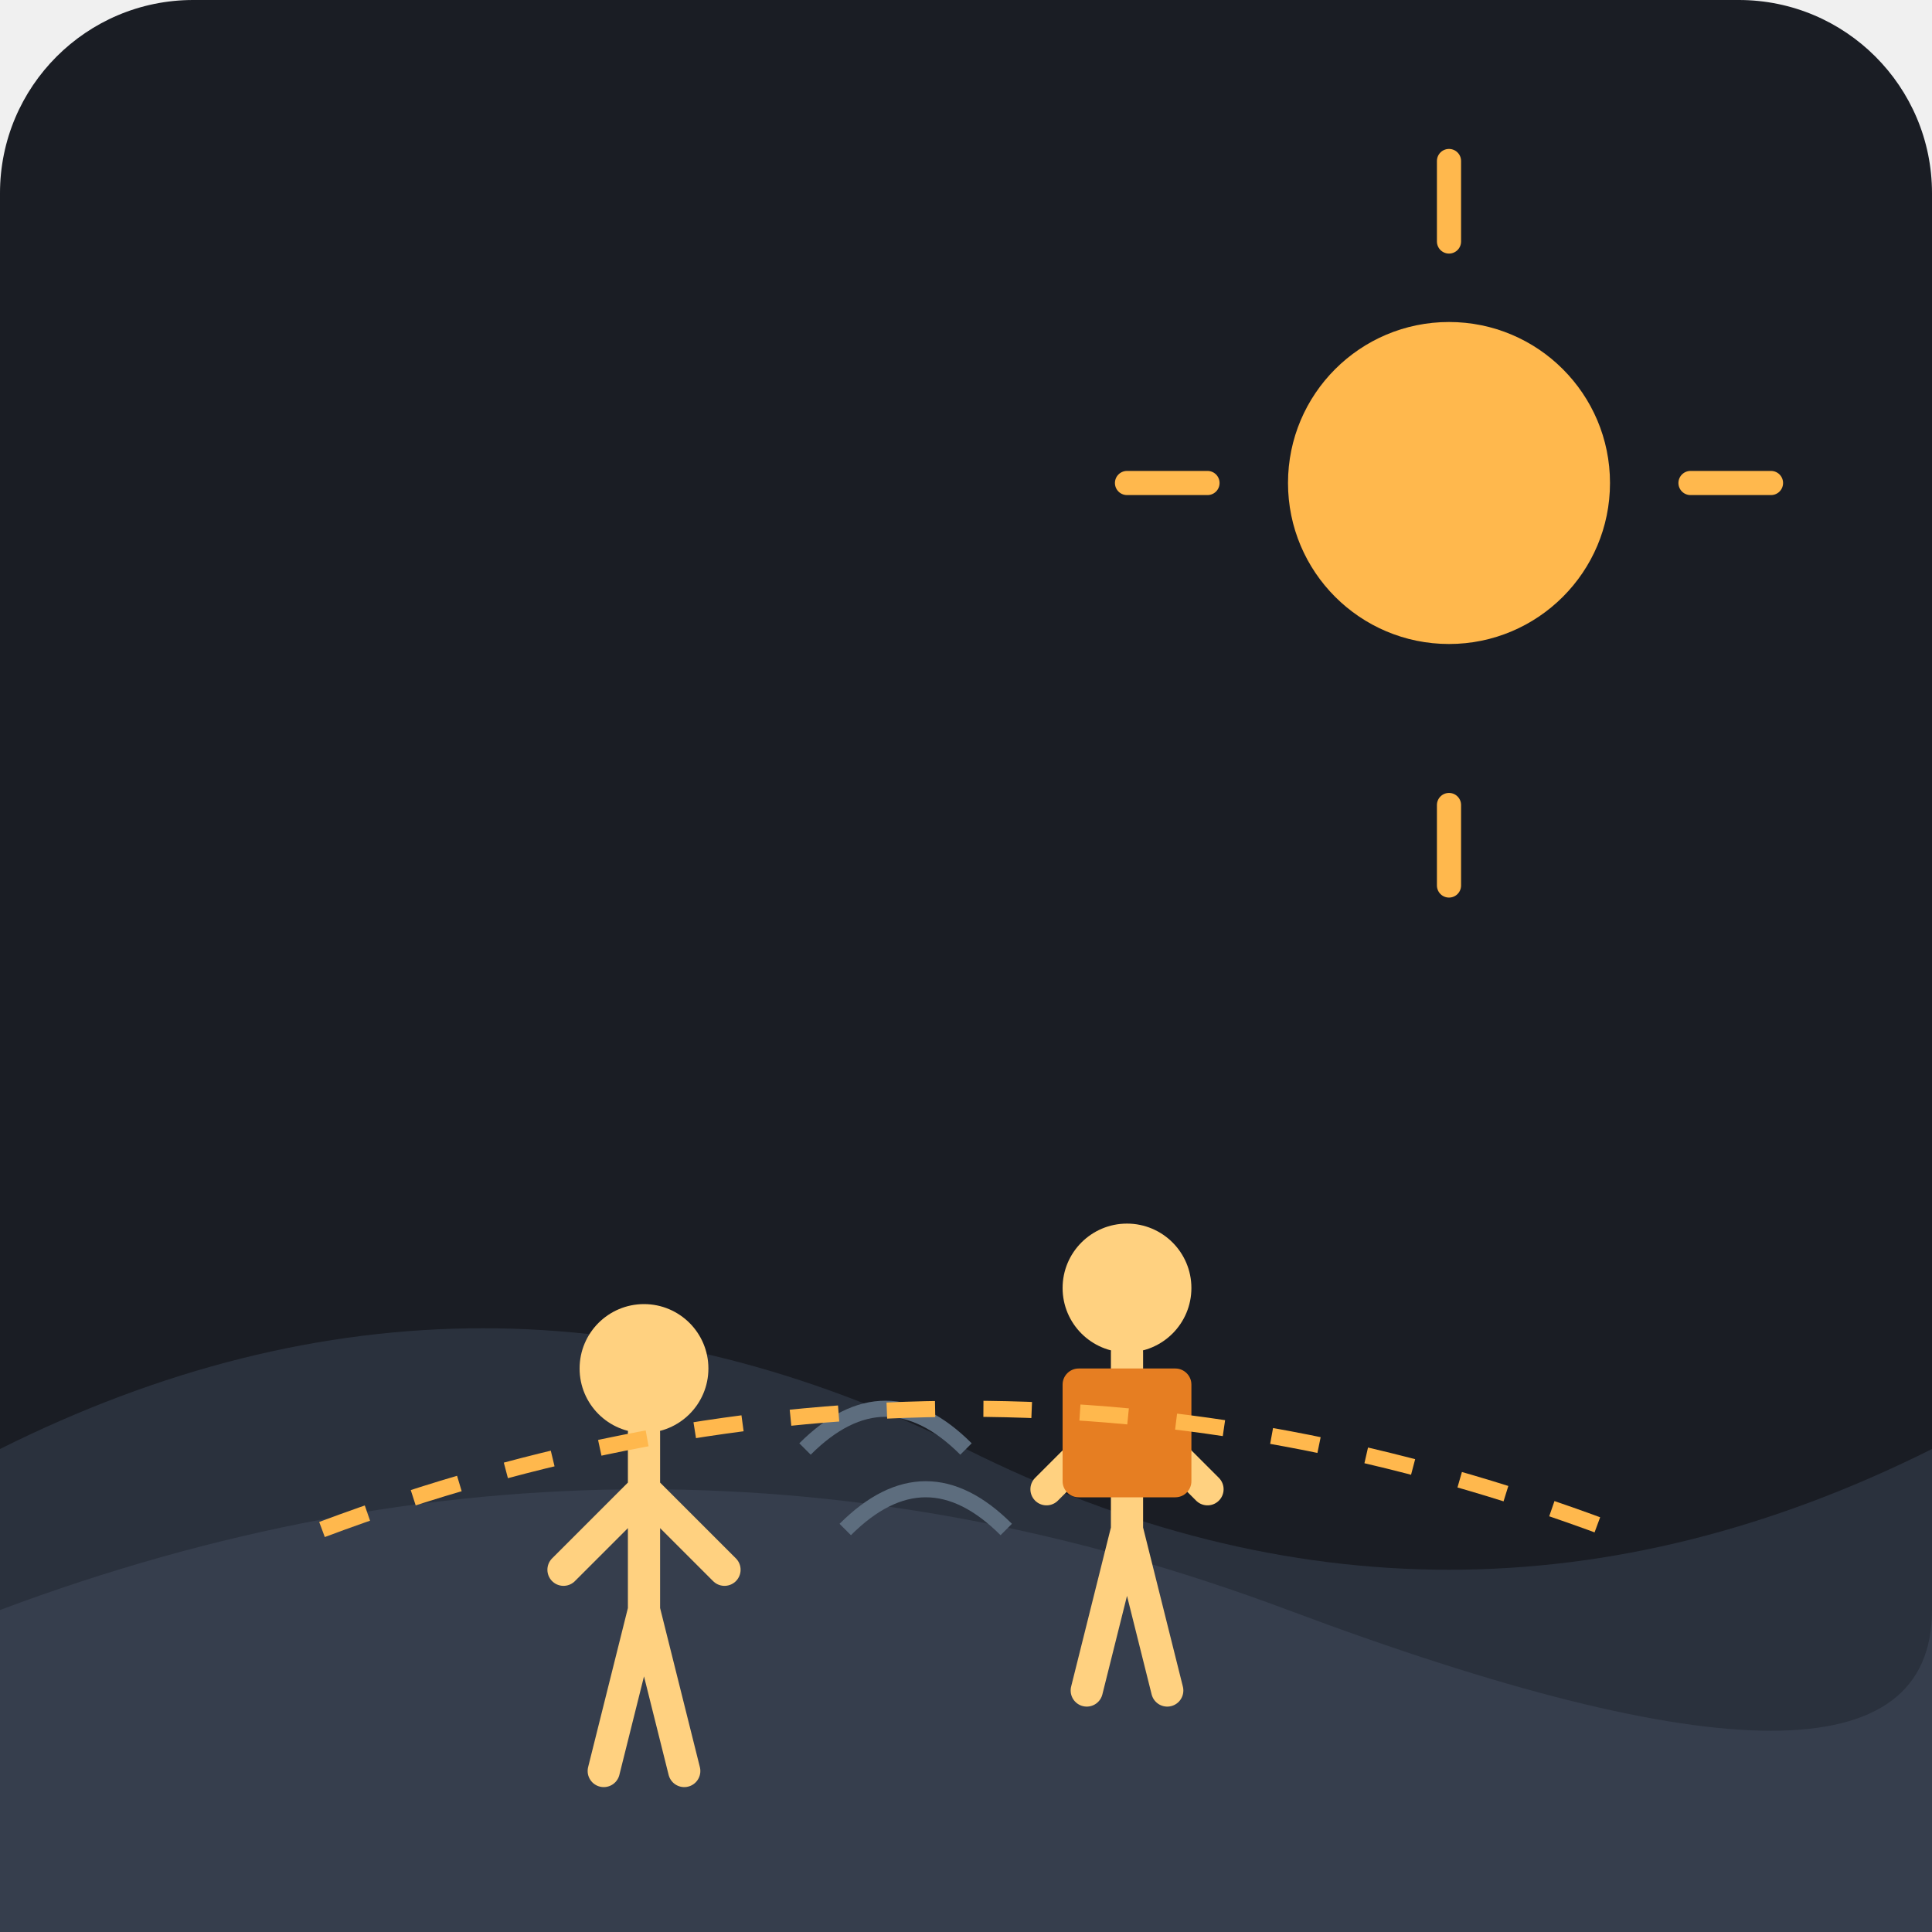
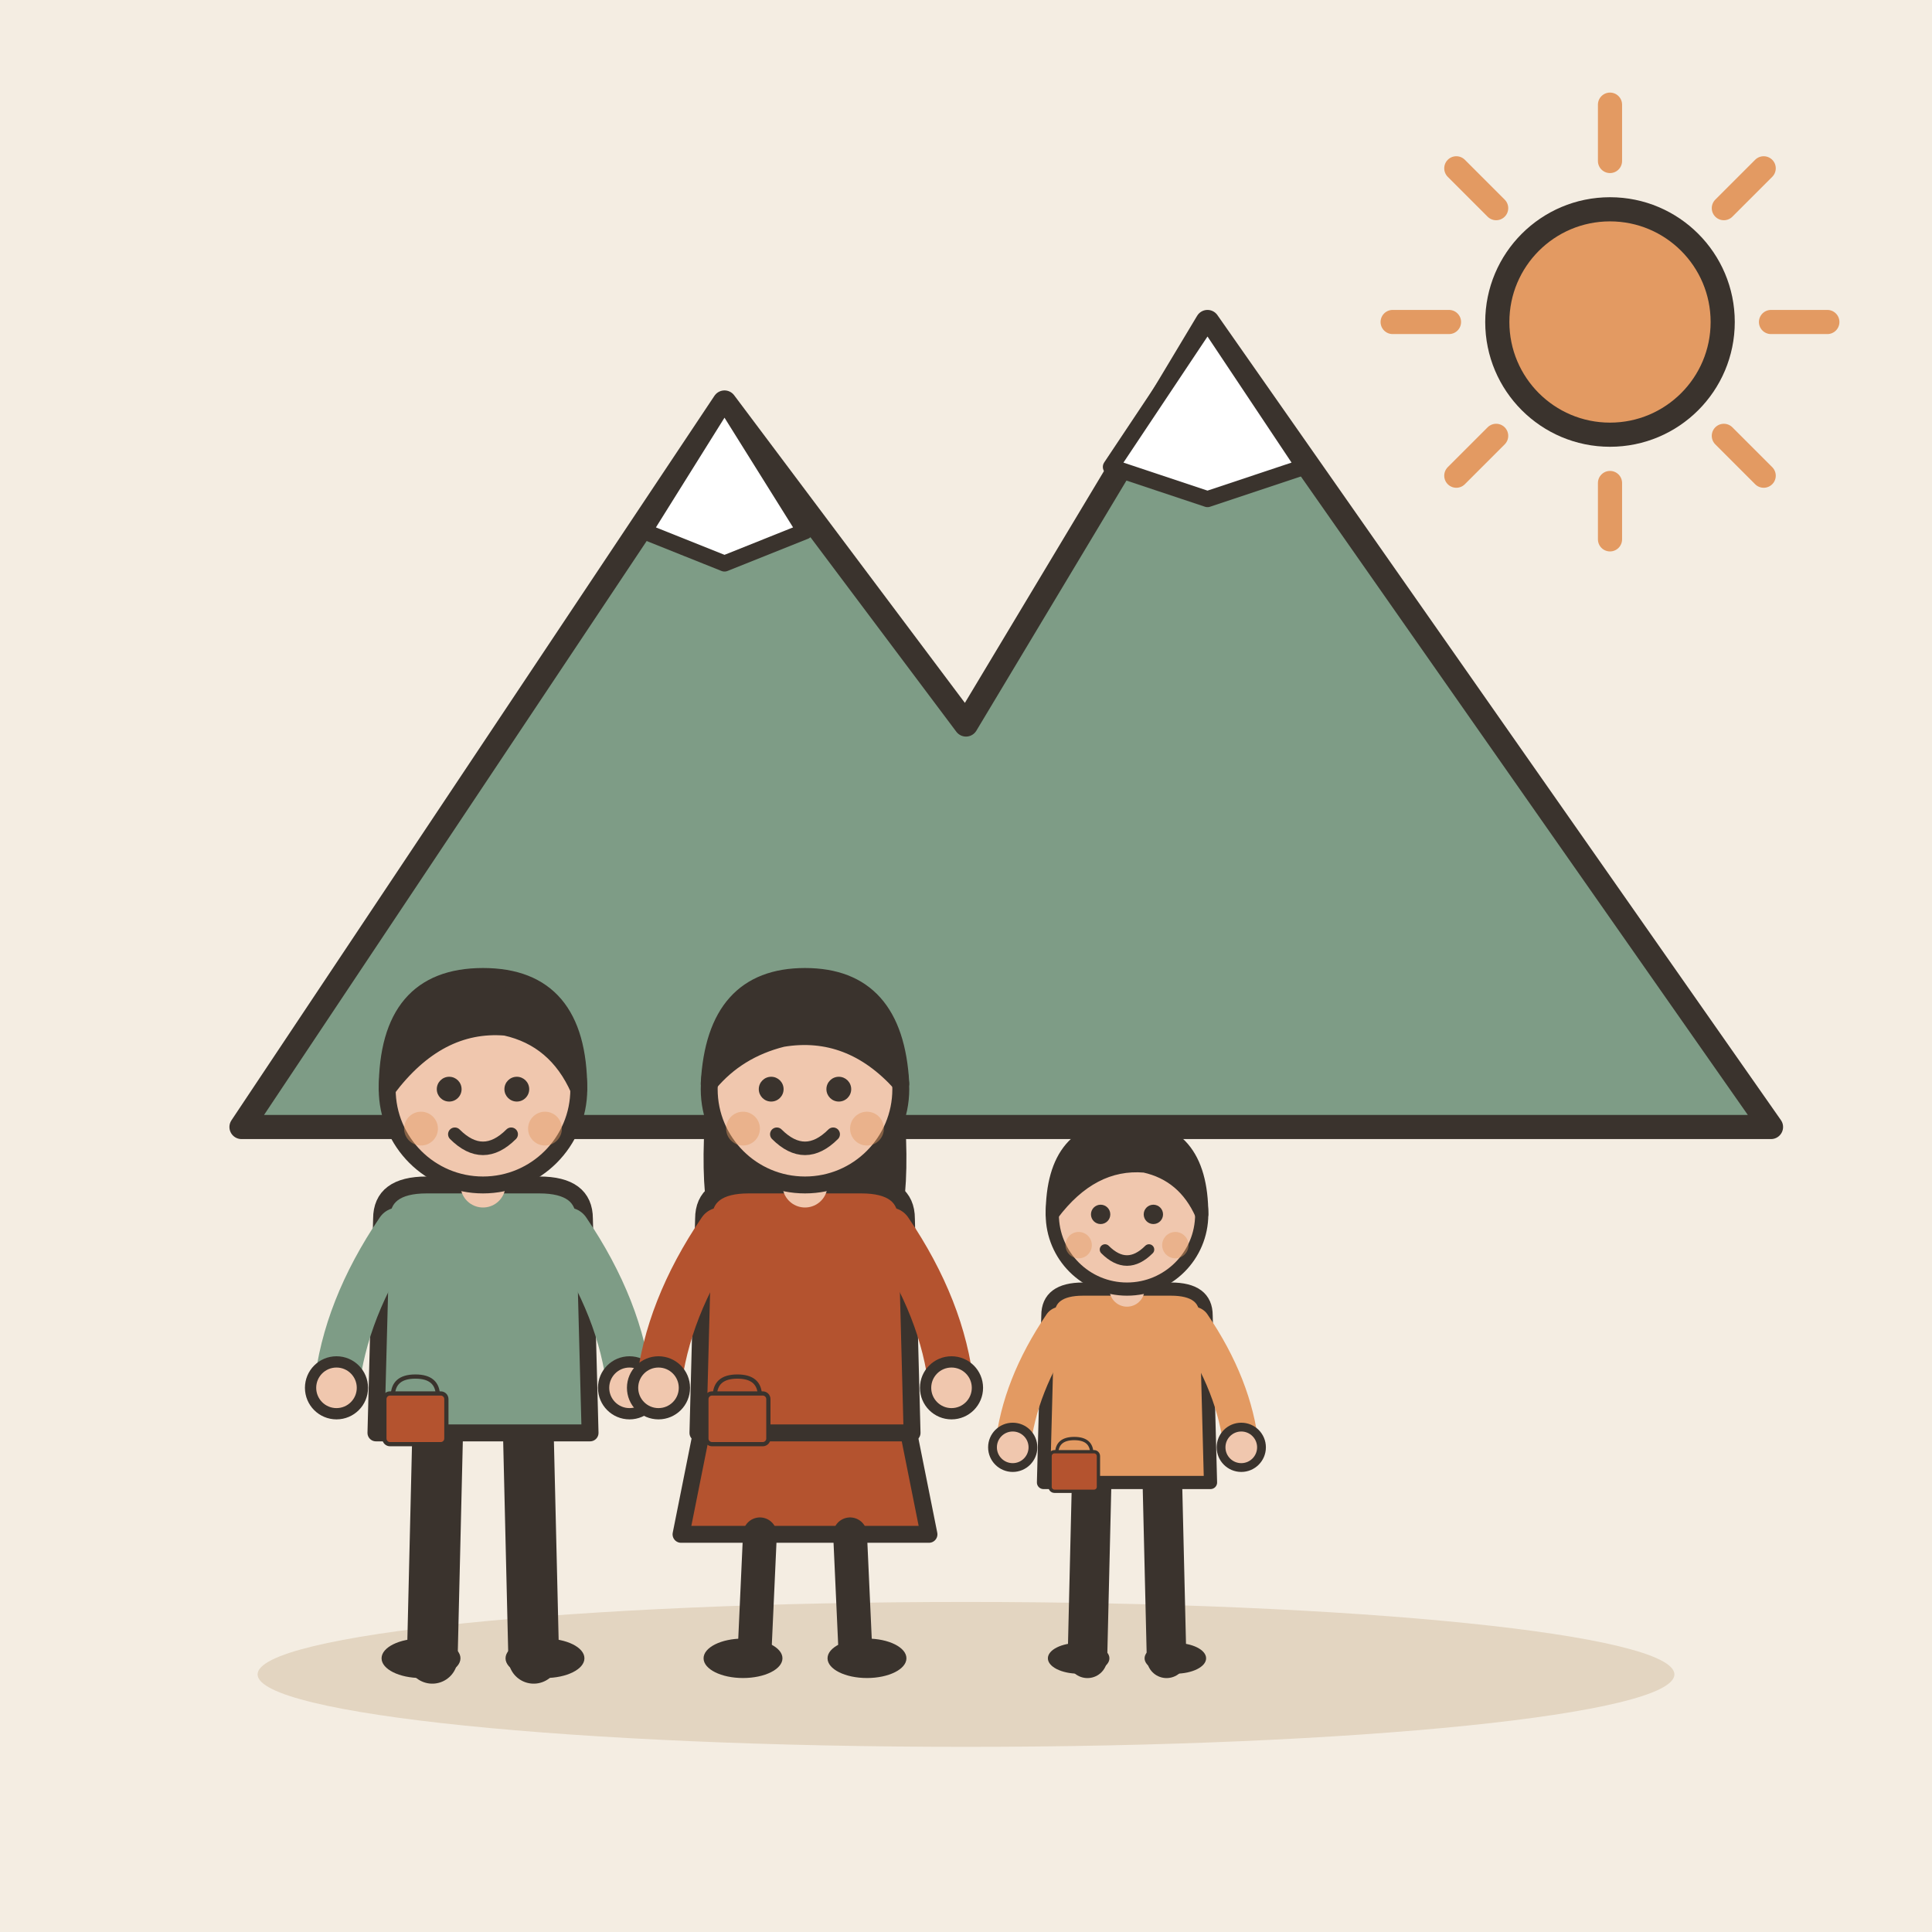
- <svg xmlns="http://www.w3.org/2000/svg" viewBox="0 0 240 240">
-   <rect width="240" height="240" rx="24" fill="#1A1D24" />
-   <circle cx="180" cy="60" r="20" fill="#FFB84D" />
-   <path d="M180 30 L180 20 M180 100 L180 110 M210 60 L220 60 M140 60 L150 60" stroke="#FFB84D" stroke-width="3" stroke-linecap="round" />
-   <path d="M0 240 L0 180 Q60 150 120 180 T240 180 L240 240 Z" fill="#2A313D" />
-   <path d="M0 240 L0 200 Q80 170 160 200 T240 200 L240 240 Z" fill="#363E4D" />
-   <g transform="translate(60, 140)">
-     <circle cx="20" cy="30" r="8" fill="#FFD180" />
-     <path d="M20 38 L20 60 M20 45 L10 55 M20 45 L30 55 M20 60 L15 80 M20 60 L25 80" stroke="#FFD180" stroke-width="4" stroke-linecap="round" />
-     <path d="M40 40 Q50 30 60 40" stroke="#5D6D7E" stroke-width="2" fill="none" />
-     <path d="M45 50 Q55 40 65 50" stroke="#5D6D7E" stroke-width="2" fill="none" />
+ <svg xmlns="http://www.w3.org/2000/svg" viewBox="0 0 240 240" data-style="editorial">
+   <rect width="240" height="240" fill="#F4EDE2" />
+   <ellipse cx="120" cy="208" rx="88" ry="9" fill="#E3D5C1" />
+   <g transform="translate(120 140)">
+     <path d="M-90 0L-30 -90L0 -50L30 -100L100 0Z" fill="#7E9C86" stroke="#3A332D" stroke-width="3" stroke-linecap="round" stroke-linejoin="round" />
+     <path d="M-30 -90L-20 -74L-30 -70L-40 -74Z" fill="#FFFFFF" stroke="#3A332D" stroke-width="2" stroke-linecap="round" stroke-linejoin="round" />
+     <path d="M30 -100L42 -82L30 -78L18 -82Z" fill="#FFFFFF" stroke="#3A332D" stroke-width="2" stroke-linecap="round" stroke-linejoin="round" />
  </g>
-   <g transform="translate(120, 130)">
-     <circle cx="20" cy="30" r="8" fill="#FFD180" />
-     <path d="M20 38 L20 60 M20 45 L10 55 M20 45 L30 55 M20 60 L15 80 M20 60 L25 80" stroke="#FFD180" stroke-width="4" stroke-linecap="round" />
-     <rect x="12" y="40" width="16" height="16" rx="2" fill="#E67E22" />
+   <g transform="translate(60 206) scale(0.7 0.7)">
+     <path d="M-8 -42L-9 0" stroke="#3A332D" stroke-width="9" stroke-linecap="round" fill="none" />
+     <path d="M8 -42L9 0" stroke="#3A332D" stroke-width="9" stroke-linecap="round" fill="none" />
+     <ellipse cx="-11" cy="0" rx="7" ry="3.5" fill="#3A332D" />
+     <ellipse cx="11" cy="0" rx="7" ry="3.5" fill="#3A332D" />
+     <path d="M-18 -78Q-18 -84 -10 -84L10 -84Q18 -84 18 -78L19 -40L-19 -40Z" fill="#7E9C86" stroke="#3A332D" stroke-width="3" stroke-linecap="round" stroke-linejoin="round" />
+     <path d="M-15 -76Q-24.5 -62 -26 -48" fill="none" stroke="#7E9C86" stroke-width="8" stroke-linecap="round" stroke-linejoin="round" />
+     <circle cx="-26" cy="-48" r="4.6" fill="#F0C7AE" stroke="#3A332D" stroke-linecap="round" stroke-linejoin="round" stroke-width="2" />
+     <path d="M15 -76Q24.5 -62 26 -48" fill="none" stroke="#7E9C86" stroke-width="8" stroke-linecap="round" stroke-linejoin="round" />
+     <circle cx="26" cy="-48" r="4.6" fill="#F0C7AE" stroke="#3A332D" stroke-linecap="round" stroke-linejoin="round" stroke-width="2" />
+     <path d="M0 -84L0 -88" stroke="#F0C7AE" stroke-width="8" stroke-linecap="round" fill="none" />
+     <circle cx="0" cy="-101" r="17" fill="#F0C7AE" stroke="#3A332D" stroke-width="3" stroke-linecap="round" stroke-linejoin="round" />
+     <path d="M-17 -101Q-17 -121 0 -121Q17 -121 17 -101Q13 -110 4 -112Q-8 -113 -17 -101Z" fill="#3A332D" stroke="#3A332D" stroke-width="3" stroke-linecap="round" stroke-linejoin="round" />
+     <circle cx="-6" cy="-101" r="2.2" fill="#3A332D" />
+     <circle cx="6" cy="-101" r="2.2" fill="#3A332D" />
+     <path d="M-5 -93Q0 -88 5 -93" fill="none" stroke="#3A332D" stroke-width="2.4" stroke-linecap="round" stroke-linejoin="round" />
+     <circle cx="-11" cy="-94" r="3" fill="#E39A62" opacity="0.45" />
+     <circle cx="11" cy="-94" r="3" fill="#E39A62" opacity="0.45" />
+     <g transform="translate(-12 -40) scale(0.25 0.25)">
+       <path d="M-16 -26Q-16 -40 0 -40Q16 -40 16 -26" fill="none" stroke="#3A332D" stroke-width="3" stroke-linecap="round" stroke-linejoin="round" />
+       <rect x="-22" y="-28" width="44" height="36" rx="4" fill="#B4532F" stroke="#3A332D" stroke-width="3" stroke-linecap="round" stroke-linejoin="round" />
+     </g>
  </g>
-   <path d="M40 190 Q120 160 200 190" stroke="#FFB84D" stroke-width="2" stroke-dasharray="6 6" fill="none" />
+   <g transform="translate(100 206) scale(0.7 0.7)">
+     <path d="M-18 -42L-22 -22L22 -22L18 -42Z" fill="#B4532F" stroke="#3A332D" stroke-width="3" stroke-linecap="round" stroke-linejoin="round" />
+     <path d="M-8 -22L-9 0" stroke="#3A332D" stroke-width="6" stroke-linecap="round" fill="none" />
+     <path d="M8 -22L9 0" stroke="#3A332D" stroke-width="6" stroke-linecap="round" fill="none" />
+     <ellipse cx="-11" cy="0" rx="7" ry="3.5" fill="#3A332D" />
+     <ellipse cx="11" cy="0" rx="7" ry="3.5" fill="#3A332D" />
+     <path d="M-17 -104Q-20 -78 -14 -70L-6 -78L6 -78L14 -70Q20 -78 17 -104Z" fill="#3A332D" />
+     <path d="M-18 -78Q-18 -84 -10 -84L10 -84Q18 -84 18 -78L19 -40L-19 -40Z" fill="#B4532F" stroke="#3A332D" stroke-width="3" stroke-linecap="round" stroke-linejoin="round" />
+     <path d="M-15 -76Q-24.5 -62 -26 -48" fill="none" stroke="#B4532F" stroke-width="8" stroke-linecap="round" stroke-linejoin="round" />
+     <circle cx="-26" cy="-48" r="4.6" fill="#F0C7AE" stroke="#3A332D" stroke-linecap="round" stroke-linejoin="round" stroke-width="2" />
+     <path d="M15 -76Q24.5 -62 26 -48" fill="none" stroke="#B4532F" stroke-width="8" stroke-linecap="round" stroke-linejoin="round" />
+     <circle cx="26" cy="-48" r="4.6" fill="#F0C7AE" stroke="#3A332D" stroke-linecap="round" stroke-linejoin="round" stroke-width="2" />
+     <path d="M0 -84L0 -88" stroke="#F0C7AE" stroke-width="8" stroke-linecap="round" fill="none" />
+     <circle cx="0" cy="-101" r="17" fill="#F0C7AE" stroke="#3A332D" stroke-width="3" stroke-linecap="round" stroke-linejoin="round" />
+     <path d="M-17 -102Q-16 -121 0 -121Q16 -121 17 -102Q8 -112 -4 -110Q-12 -108 -17 -102Z" fill="#3A332D" stroke="#3A332D" stroke-width="3" stroke-linecap="round" stroke-linejoin="round" />
+     <circle cx="-6" cy="-101" r="2.2" fill="#3A332D" />
+     <circle cx="6" cy="-101" r="2.2" fill="#3A332D" />
+     <path d="M-5 -93Q0 -88 5 -93" fill="none" stroke="#3A332D" stroke-width="2.4" stroke-linecap="round" stroke-linejoin="round" />
+     <circle cx="-11" cy="-94" r="3" fill="#E39A62" opacity="0.45" />
+     <circle cx="11" cy="-94" r="3" fill="#E39A62" opacity="0.45" />
+     <g transform="translate(-12 -40) scale(0.25 0.25)">
+       <path d="M-16 -26Q-16 -40 0 -40Q16 -40 16 -26" fill="none" stroke="#3A332D" stroke-width="3" stroke-linecap="round" stroke-linejoin="round" />
+       <rect x="-22" y="-28" width="44" height="36" rx="4" fill="#B4532F" stroke="#3A332D" stroke-width="3" stroke-linecap="round" stroke-linejoin="round" />
+     </g>
+   </g>
+   <g transform="translate(140 206) scale(0.546 0.546)">
+     <path d="M-8 -42L-9 0" stroke="#3A332D" stroke-width="9" stroke-linecap="round" fill="none" />
+     <path d="M8 -42L9 0" stroke="#3A332D" stroke-width="9" stroke-linecap="round" fill="none" />
+     <ellipse cx="-11" cy="0" rx="7" ry="3.5" fill="#3A332D" />
+     <ellipse cx="11" cy="0" rx="7" ry="3.5" fill="#3A332D" />
+     <path d="M-18 -78Q-18 -84 -10 -84L10 -84Q18 -84 18 -78L19 -40L-19 -40Z" fill="#E39A62" stroke="#3A332D" stroke-width="3" stroke-linecap="round" stroke-linejoin="round" />
+     <path d="M-15 -76Q-24.5 -62 -26 -48" fill="none" stroke="#E39A62" stroke-width="8" stroke-linecap="round" stroke-linejoin="round" />
+     <circle cx="-26" cy="-48" r="4.6" fill="#F0C7AE" stroke="#3A332D" stroke-linecap="round" stroke-linejoin="round" stroke-width="2" />
+     <path d="M15 -76Q24.5 -62 26 -48" fill="none" stroke="#E39A62" stroke-width="8" stroke-linecap="round" stroke-linejoin="round" />
+     <circle cx="26" cy="-48" r="4.6" fill="#F0C7AE" stroke="#3A332D" stroke-linecap="round" stroke-linejoin="round" stroke-width="2" />
+     <path d="M0 -84L0 -88" stroke="#F0C7AE" stroke-width="8" stroke-linecap="round" fill="none" />
+     <circle cx="0" cy="-101" r="17" fill="#F0C7AE" stroke="#3A332D" stroke-width="3" stroke-linecap="round" stroke-linejoin="round" />
+     <path d="M-17 -101Q-17 -121 0 -121Q17 -121 17 -101Q13 -110 4 -112Q-8 -113 -17 -101Z" fill="#3A332D" stroke="#3A332D" stroke-width="3" stroke-linecap="round" stroke-linejoin="round" />
+     <circle cx="-6" cy="-101" r="2.2" fill="#3A332D" />
+     <circle cx="6" cy="-101" r="2.2" fill="#3A332D" />
+     <path d="M-5 -93Q0 -88 5 -93" fill="none" stroke="#3A332D" stroke-width="2.4" stroke-linecap="round" stroke-linejoin="round" />
+     <circle cx="-11" cy="-94" r="3" fill="#E39A62" opacity="0.45" />
+     <circle cx="11" cy="-94" r="3" fill="#E39A62" opacity="0.45" />
+     <g transform="translate(-12 -40) scale(0.25 0.25)">
+       <path d="M-16 -26Q-16 -40 0 -40Q16 -40 16 -26" fill="none" stroke="#3A332D" stroke-width="3" stroke-linecap="round" stroke-linejoin="round" />
+       <rect x="-22" y="-28" width="44" height="36" rx="4" fill="#B4532F" stroke="#3A332D" stroke-width="3" stroke-linecap="round" stroke-linejoin="round" />
+     </g>
+   </g>
+   <path d="M220 40L227 40" stroke="#E39A62" stroke-width="3" stroke-linecap="round" fill="none" />
+   <path d="M214.142 54.142L219.092 59.092" stroke="#E39A62" stroke-width="3" stroke-linecap="round" fill="none" />
+   <path d="M200 60L200 67" stroke="#E39A62" stroke-width="3" stroke-linecap="round" fill="none" />
+   <path d="M185.858 54.142L180.908 59.092" stroke="#E39A62" stroke-width="3" stroke-linecap="round" fill="none" />
+   <path d="M180 40L173 40" stroke="#E39A62" stroke-width="3" stroke-linecap="round" fill="none" />
+   <path d="M185.858 25.858L180.908 20.908" stroke="#E39A62" stroke-width="3" stroke-linecap="round" fill="none" />
+   <path d="M200 20L200 13" stroke="#E39A62" stroke-width="3" stroke-linecap="round" fill="none" />
+   <path d="M214.142 25.858L219.092 20.908" stroke="#E39A62" stroke-width="3" stroke-linecap="round" fill="none" />
+   <circle cx="200" cy="40" r="14" fill="#E39A62" stroke="#3A332D" stroke-width="3" stroke-linecap="round" stroke-linejoin="round" />
</svg>
